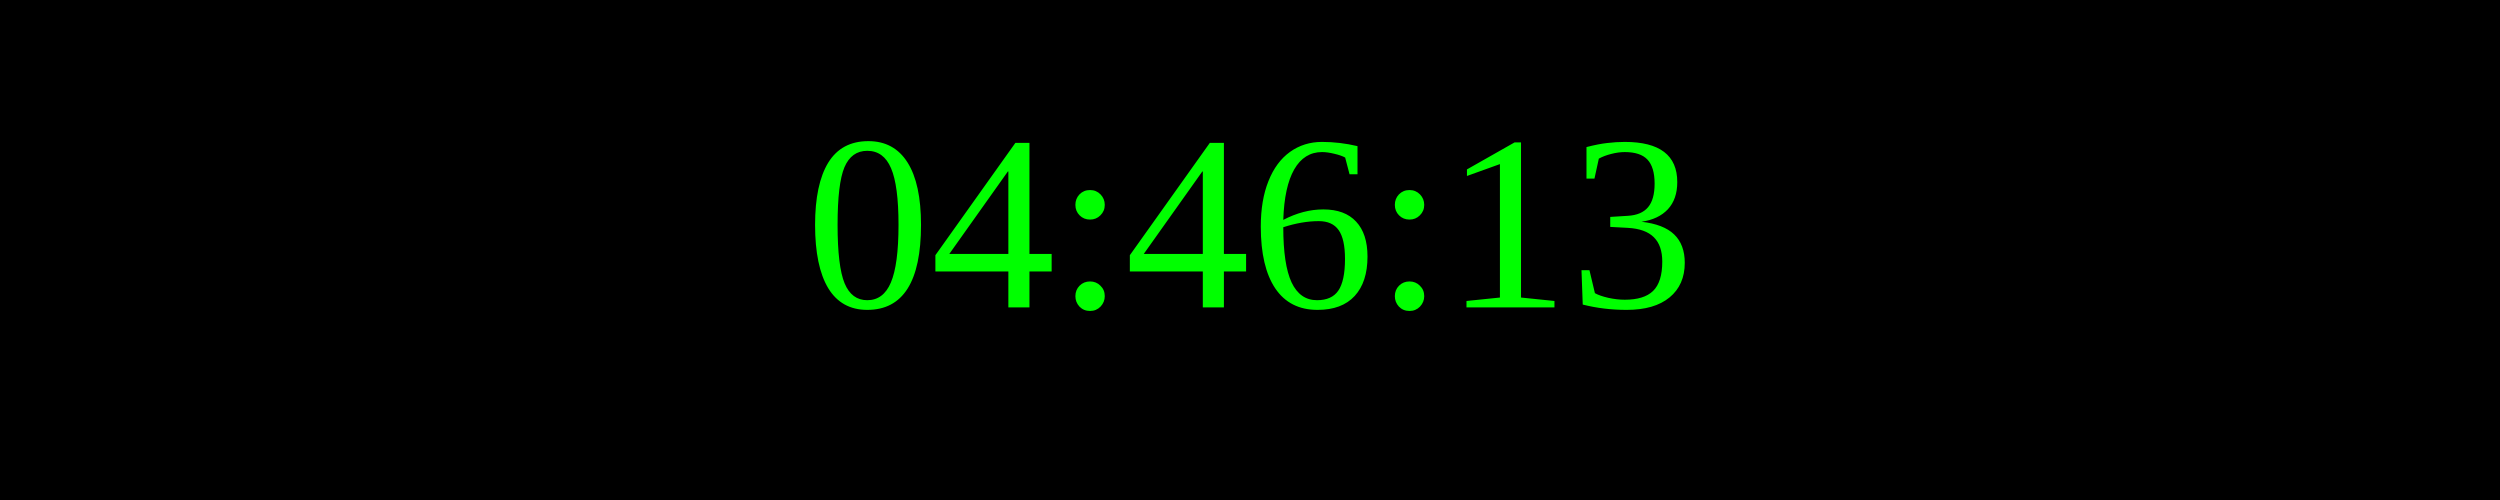
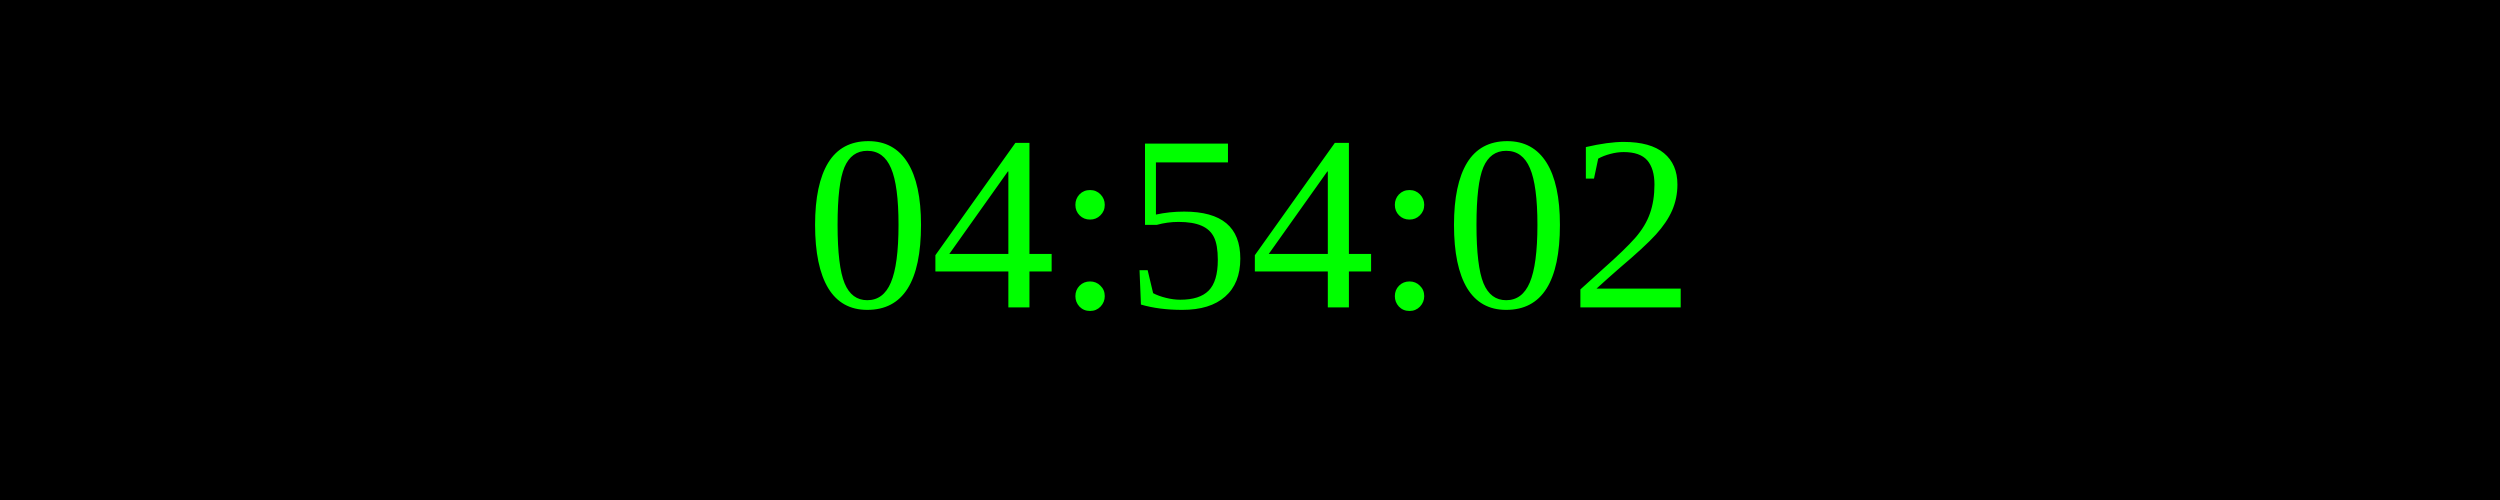
<svg xmlns="http://www.w3.org/2000/svg" width="250" height="50">
  <rect width="100%" height="100%" fill="black" />
  <text x="50%" y="50%" font-size="25" fill="lime" text-anchor="middle" dominant-baseline="middle">
- 04:46:13
+ 04:54:02
</text>
</svg>
